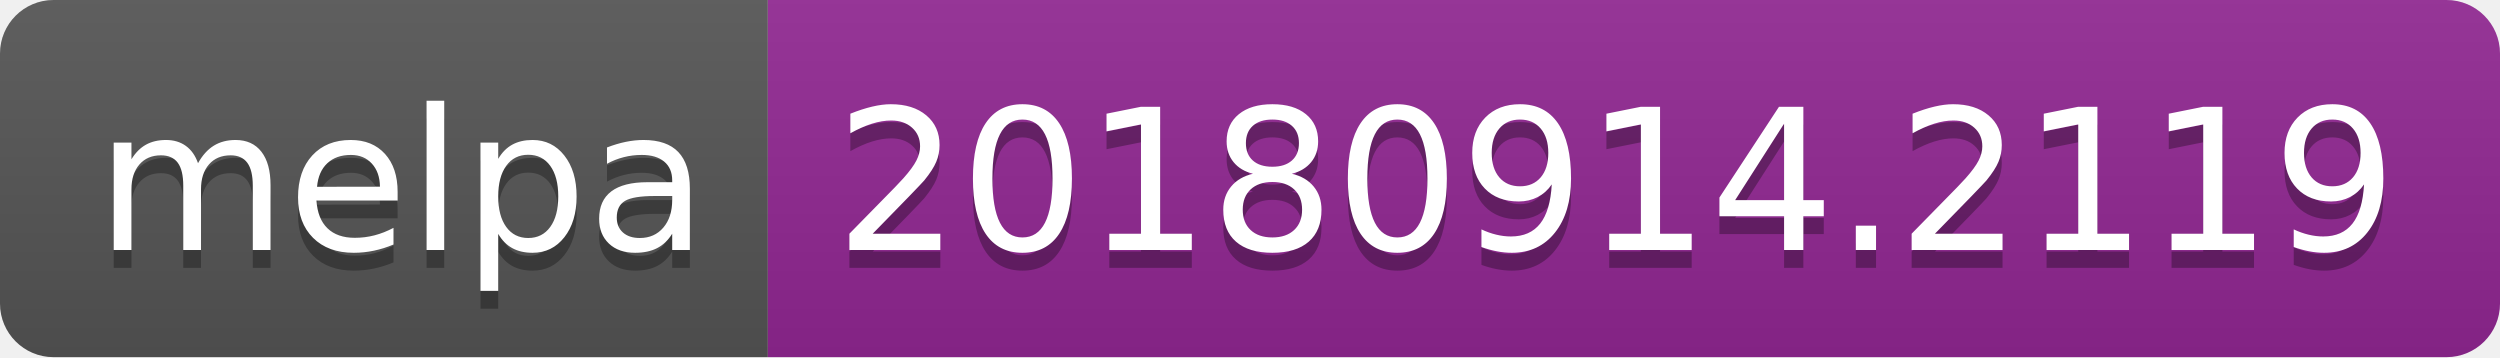
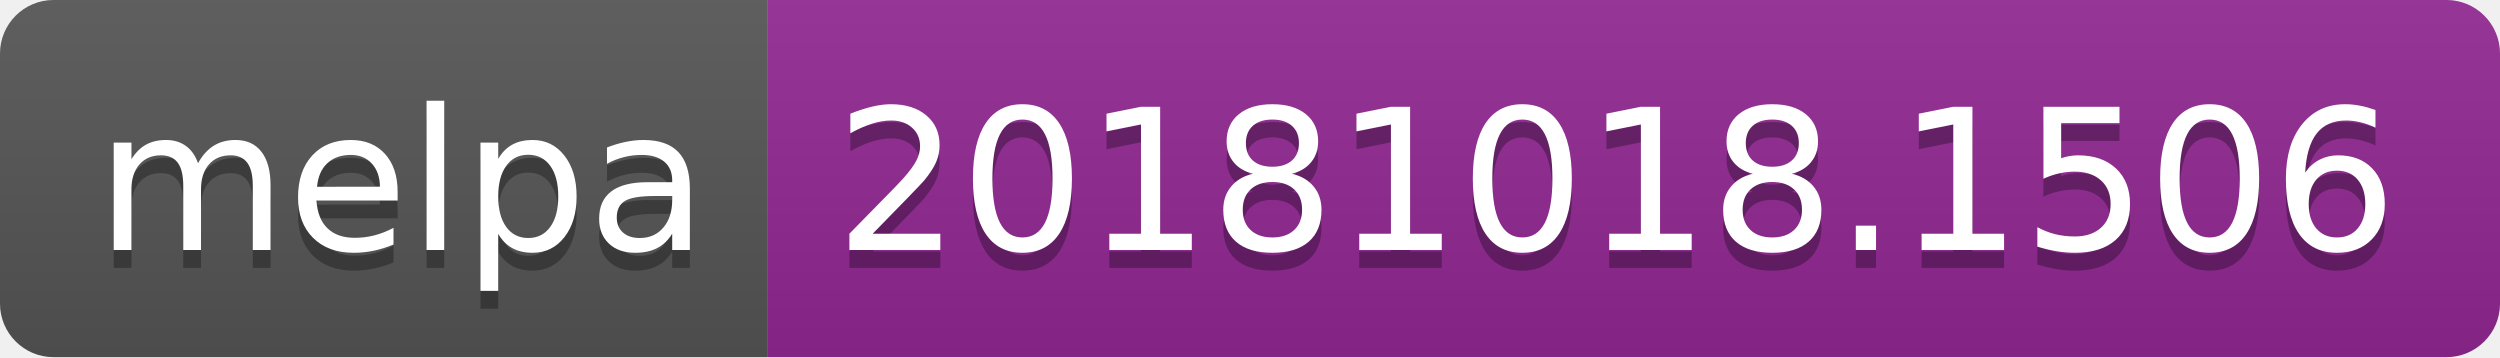
<svg xmlns="http://www.w3.org/2000/svg" width="140" height="20">
  <linearGradient id="b" x2="0" y2="100%">
    <stop offset="0" stop-color="#bbb" stop-opacity=".1" />
    <stop offset="1" stop-opacity=".1" />
  </linearGradient>
  <clipPath id="a">
    <rect width="140" height="20" rx="3" fill="#fff" />
  </clipPath>
  <g clip-path="url(#a)">
    <path fill="#555" d="M0 0h43v20H0z" />
    <path fill="#922793" d="M43 0h97v20H43z" />
    <path fill="url(#b)" d="M0 0h140v20H0z" />
  </g>
  <g fill="#fff" text-anchor="middle" font-family="DejaVu Sans,Verdana,Geneva,sans-serif" font-size="110">
    <text x="225" y="150" fill="#010101" fill-opacity=".3" transform="scale(.1)" textLength="330">melpa</text>
    <text x="225" y="140" transform="scale(.1)" textLength="330">melpa</text>
-     <text x="905" y="150" fill="#010101" fill-opacity=".3" transform="scale(.1)" textLength="870">20180914.2119</text>
-     <text x="905" y="140" transform="scale(.1)" textLength="870">20180914.2119</text>
+     <text x="905" y="150" fill="#010101" fill-opacity=".3" transform="scale(.1)" textLength="870">20181018.1506</text>
+     <text x="905" y="140" transform="scale(.1)" textLength="870">20181018.1506</text>
  </g>
</svg>
